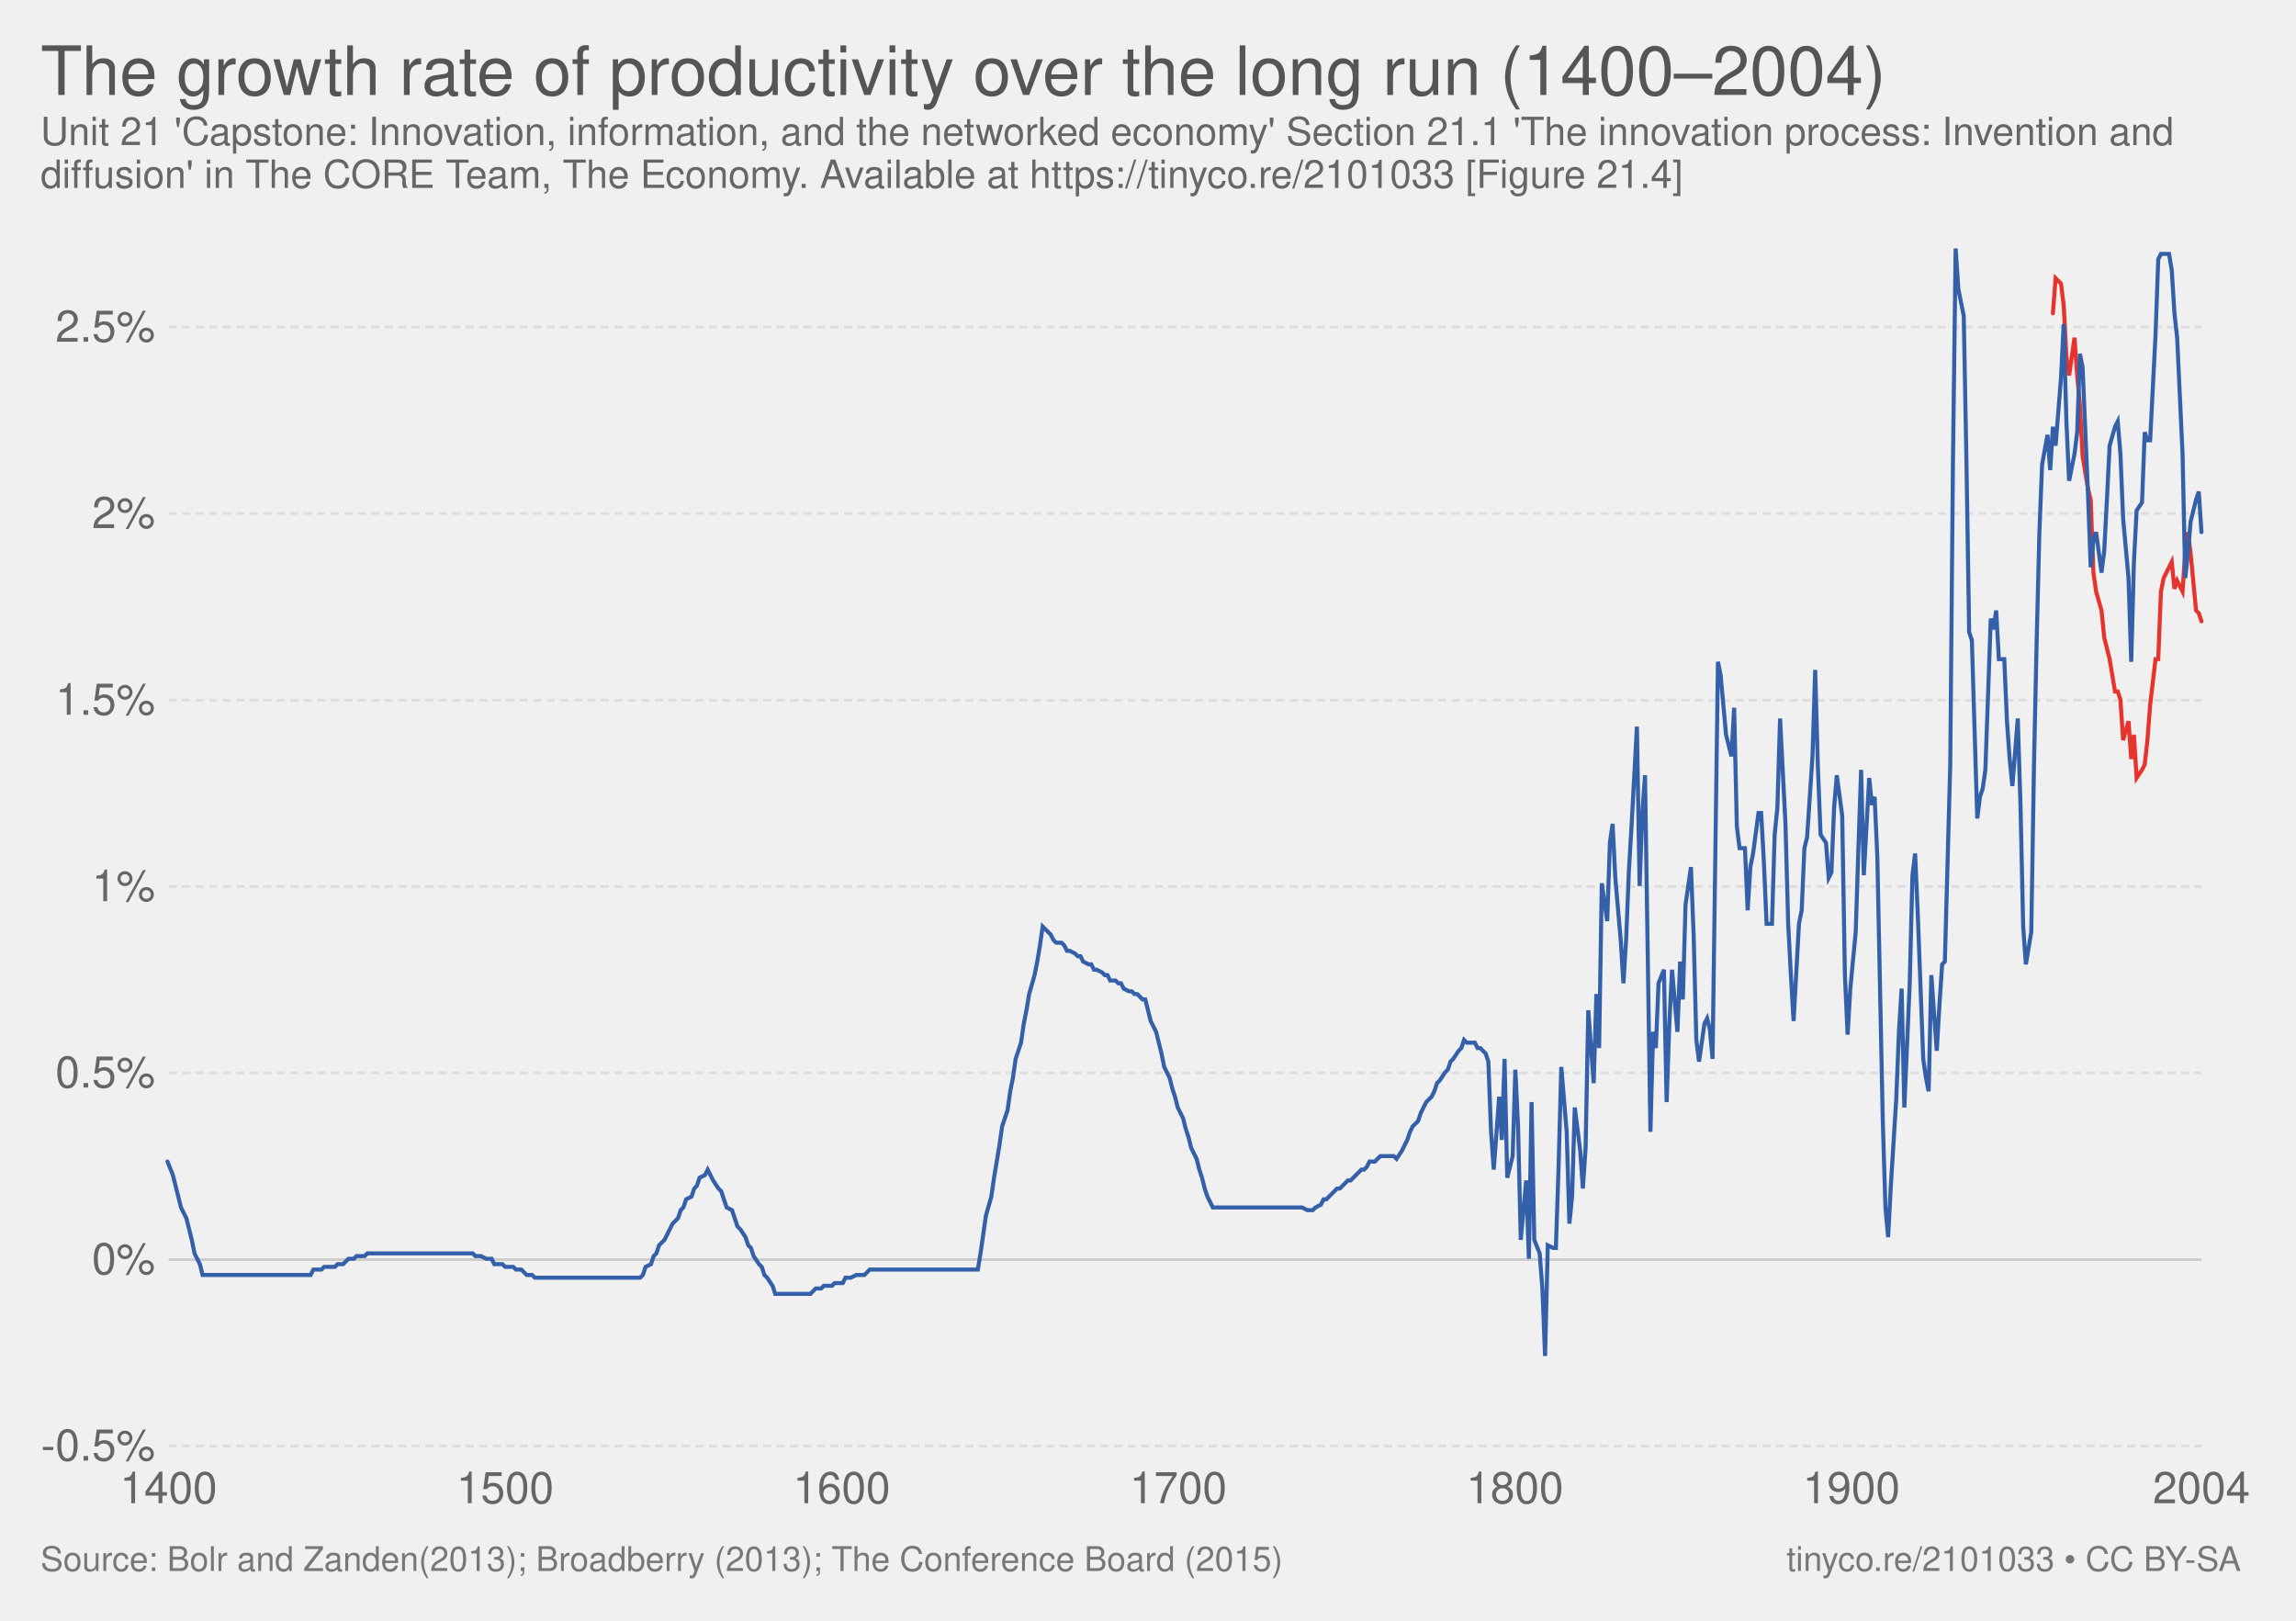
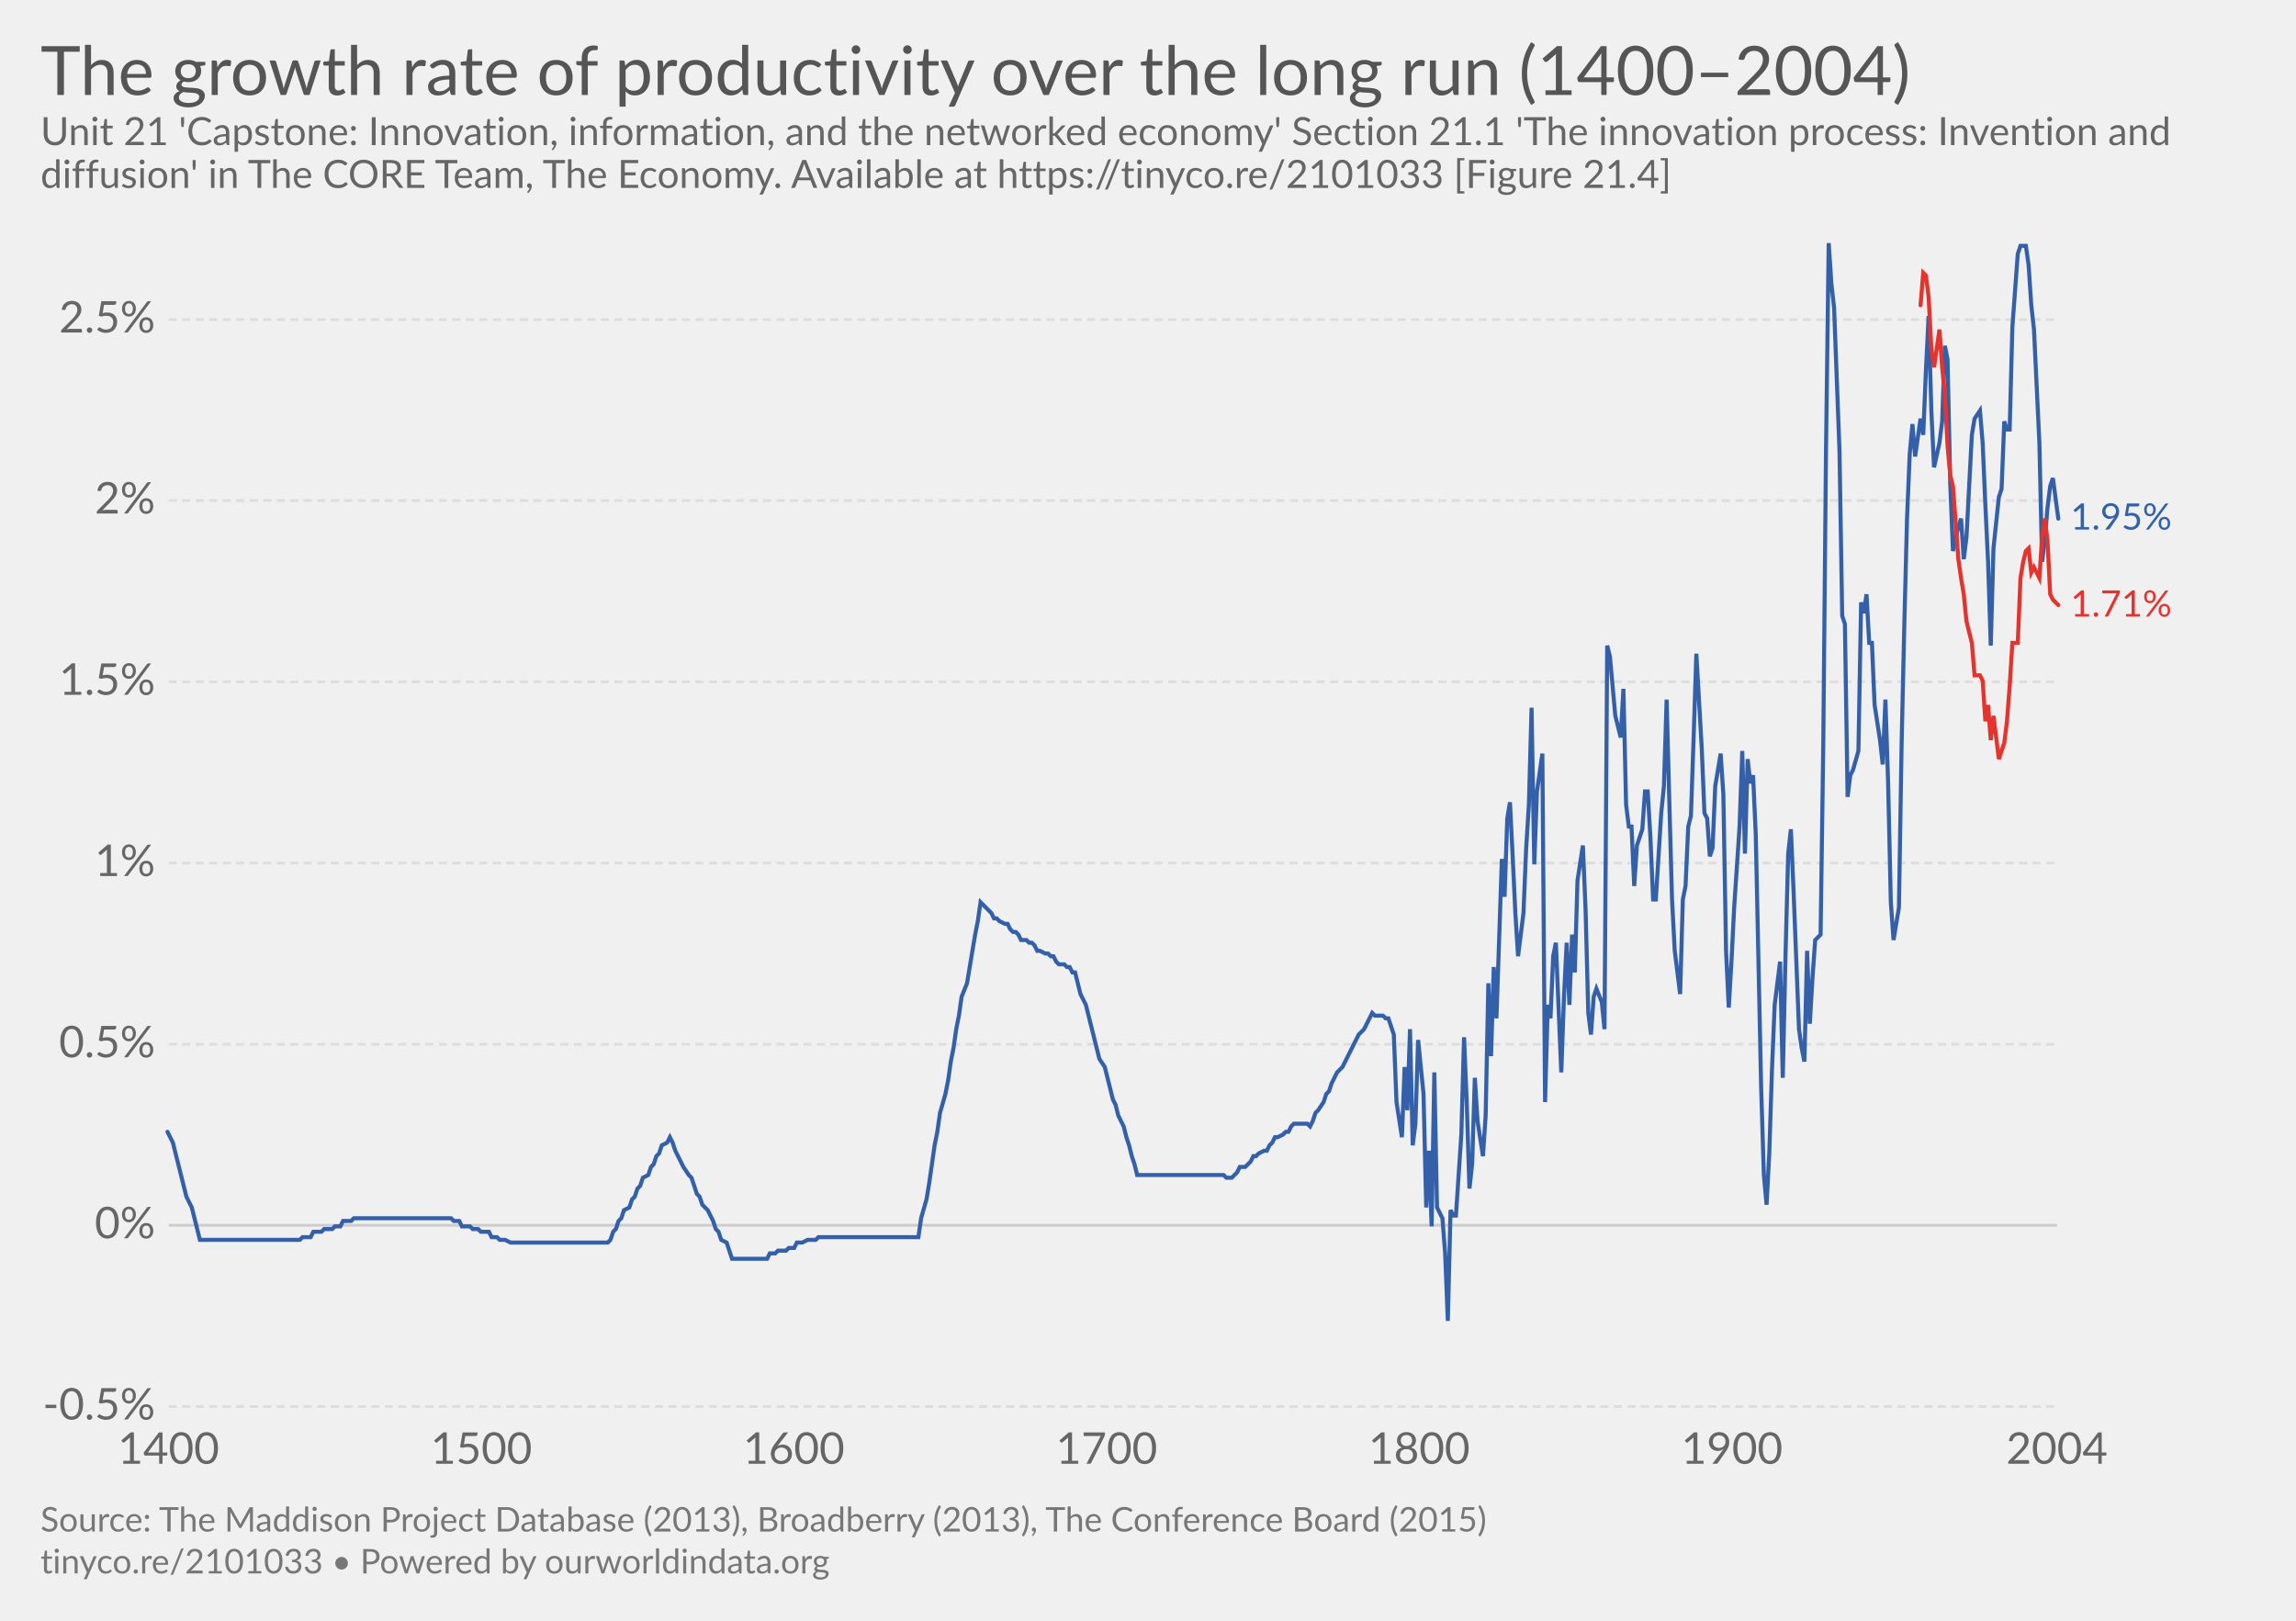
- <svg xmlns="http://www.w3.org/2000/svg" version="1.1" style="font-family:'Helvetica Neue', Helvetica, Arial, sans-serif;font-size:18px;background-color:white;text-rendering:optimizeLegibility;-webkit-font-smoothing:antialiased" width="850" height="600">
-   <g class="ChartTab">
-     <g class="HeaderView">
-       <a href="https://ourworldindata.org/grapher/the-growth-rate-of-productivity-over-the-long-run-14002004" target="_blank">
-         <text font-size="25.20" x="15.0" y="35.2" fill="#555">
-           <tspan x="15" y="35.16">The growth rate of productivity over the long run (1400–2004)</tspan>
-         </text>
-       </a>
-       <text font-size="14.40" x="15.0" y="53.7" fill="#666">
-         <tspan x="15" y="53.72">Unit 21 'Capstone: Innovation, information, and the networked economy' Section 21.1 'The innovation process: Invention and</tspan>
-         <tspan x="15" y="69.56">diffusion' in The CORE Team, The Economy. Available at https://tinyco.re/2101033 [Figure 21.4]</tspan>
+ <svg xmlns="http://www.w3.org/2000/svg" version="1.1" style="font-family:Lato, 'Helvetica Neue', Helvetica, Arial, sans-serif;font-size:18px;background-color:white;text-rendering:optimizeLegibility;-webkit-font-smoothing:antialiased" width="850" height="600">
+   <g class="HeaderView">
+     <a href="https://ourworldindata.org/grapher/the-growth-rate-of-productivity-over-the-long-run-14002004" target="_blank">
+       <text font-size="25.20" x="15.0" y="35.2" fill="#555">
+         <tspan x="15" y="35.16">The growth rate of productivity over the long run (1400–2004)</tspan>
      </text>
+     </a>
+     <text font-size="14.40" x="15.0" y="53.7" fill="#666">
+       <tspan x="15" y="53.72">Unit 21 'Capstone: Innovation, information, and the networked economy' Section 21.1 'The innovation process: Invention and</tspan>
+       <tspan x="15" y="69.56">diffusion' in The CORE Team, The Economy. Available at https://tinyco.re/2101033 [Figure 21.4]</tspan>
+     </text>
+   </g>
+   <g class="LineChart">
+     <defs>
+       <clipPath id="boundsClip-3">
+         <rect x="52.444" y="0" width="830" height="903.6" />
+       </clipPath>
+     </defs>
+     <g class="AxisBoxView">
+       <g class="HorizontalAxis">
+         <text x="62.4" y="541.9" fill="#666" text-anchor="middle" font-size="16.2">1400</text>
+         <text x="178.2" y="541.9" fill="#666" text-anchor="middle" font-size="16.2">1500</text>
+         <text x="293.9" y="541.9" fill="#666" text-anchor="middle" font-size="16.2">1600</text>
+         <text x="409.7" y="541.9" fill="#666" text-anchor="middle" font-size="16.2">1700</text>
+         <text x="525.4" y="541.9" fill="#666" text-anchor="middle" font-size="16.2">1800</text>
+         <text x="641.2" y="541.9" fill="#666" text-anchor="middle" font-size="16.2">1900</text>
+         <text x="761.5" y="541.9" fill="#666" text-anchor="middle" font-size="16.2">2004</text>
+       </g>
+       <g class="VerticalAxis">
+         <text x="57.44" y="520.7" fill="#666" dominant-baseline="middle" text-anchor="end" font-size="16.2">-0.5%</text>
+         <text x="57.44" y="453.6" fill="#666" dominant-baseline="middle" text-anchor="end" font-size="16.2">0%</text>
+         <text x="57.44" y="386.6" fill="#666" dominant-baseline="middle" text-anchor="end" font-size="16.2">0.5%</text>
+         <text x="57.44" y="319.5" fill="#666" dominant-baseline="middle" text-anchor="end" font-size="16.2">1%</text>
+         <text x="57.44" y="252.4" fill="#666" dominant-baseline="middle" text-anchor="end" font-size="16.2">1.5%</text>
+         <text x="57.44" y="185.3" fill="#666" dominant-baseline="middle" text-anchor="end" font-size="16.2">2%</text>
+         <text x="57.44" y="118.3" fill="#666" dominant-baseline="middle" text-anchor="end" font-size="16.2">2.5%</text>
+       </g>
+       <g class="AxisGridLines">
+         <line x1="62.44" y1="520.7" x2="761.52" y2="520.7" stroke="#ddd" stroke-dasharray="3,2" />
+         <line x1="62.44" y1="453.6" x2="761.52" y2="453.6" stroke="#ccc" />
+         <line x1="62.44" y1="386.6" x2="761.52" y2="386.6" stroke="#ddd" stroke-dasharray="3,2" />
+         <line x1="62.44" y1="319.5" x2="761.52" y2="319.5" stroke="#ddd" stroke-dasharray="3,2" />
+         <line x1="62.44" y1="252.4" x2="761.52" y2="252.4" stroke="#ddd" stroke-dasharray="3,2" />
+         <line x1="62.44" y1="185.3" x2="761.52" y2="185.3" stroke="#ddd" stroke-dasharray="3,2" />
+         <line x1="62.44" y1="118.3" x2="761.52" y2="118.3" stroke="#ddd" stroke-dasharray="3,2" />
+       </g>
    </g>
-     <g class="LineChart">
-       <defs>
-         <clipPath id="boundsClip-3">
-           <rect x="52.444" y="0" width="830" height="928.8" />
-         </clipPath>
-       </defs>
-       <g class="AxisBoxView">
-         <g class="HorizontalAxis">
-           <text x="62.4" y="556.5" fill="#666" text-anchor="middle" font-size="16.2">1400</text>
-           <text x="187" y="556.5" fill="#666" text-anchor="middle" font-size="16.2">1500</text>
-           <text x="311.6" y="556.5" fill="#666" text-anchor="middle" font-size="16.2">1600</text>
-           <text x="436.2" y="556.5" fill="#666" text-anchor="middle" font-size="16.2">1700</text>
-           <text x="560.8" y="556.5" fill="#666" text-anchor="middle" font-size="16.2">1800</text>
-           <text x="685.4" y="556.5" fill="#666" text-anchor="middle" font-size="16.2">1900</text>
-           <text x="815" y="556.5" fill="#666" text-anchor="middle" font-size="16.2">2004</text>
+     <g clip-path="url(#boundsClip-3)">
+       <g class="HeightedLegend">
+         <g class="legendMark">
+           <rect x="761.525" y="185.25" width="73.475" height="13.5" fill="#fff" opacity="0" />
+           <text font-size="13.50" x="766.5" y="196.1" fill="#3360a9">
+             <tspan x="766.525" y="196.05">1.95%</tspan>
+           </text>
        </g>
-         <g class="VerticalAxis">
-           <text x="57.44" y="535.3" fill="#666" dominant-baseline="middle" text-anchor="end" font-size="16.2">-0.5%</text>
-           <text x="57.44" y="466.3" fill="#666" dominant-baseline="middle" text-anchor="end" font-size="16.2">0%</text>
-           <text x="57.44" y="397.2" fill="#666" dominant-baseline="middle" text-anchor="end" font-size="16.2">0.5%</text>
-           <text x="57.44" y="328.2" fill="#666" dominant-baseline="middle" text-anchor="end" font-size="16.2">1%</text>
-           <text x="57.44" y="259.2" fill="#666" dominant-baseline="middle" text-anchor="end" font-size="16.2">1.5%</text>
-           <text x="57.44" y="190.1" fill="#666" dominant-baseline="middle" text-anchor="end" font-size="16.2">2%</text>
-           <text x="57.44" y="121.1" fill="#666" dominant-baseline="middle" text-anchor="end" font-size="16.2">2.5%</text>
-         </g>
-         <g class="AxisGridLines">
-           <line x1="62.44" y1="535.3" x2="815.00" y2="535.3" stroke="#ddd" stroke-dasharray="3,2" />
-           <line x1="62.44" y1="466.3" x2="815.00" y2="466.3" stroke="#ccc" />
-           <line x1="62.44" y1="397.2" x2="815.00" y2="397.2" stroke="#ddd" stroke-dasharray="3,2" />
-           <line x1="62.44" y1="328.2" x2="815.00" y2="328.2" stroke="#ddd" stroke-dasharray="3,2" />
-           <line x1="62.44" y1="259.2" x2="815.00" y2="259.2" stroke="#ddd" stroke-dasharray="3,2" />
-           <line x1="62.44" y1="190.1" x2="815.00" y2="190.1" stroke="#ddd" stroke-dasharray="3,2" />
-           <line x1="62.44" y1="121.1" x2="815.00" y2="121.1" stroke="#ddd" stroke-dasharray="3,2" />
+         <g class="legendMark">
+           <rect x="761.525" y="217.45" width="73.475" height="13.5" fill="#fff" opacity="0" />
+           <text font-size="13.50" x="766.5" y="228.3" fill="#e6332e">
+             <tspan x="766.525" y="228.25">1.71%</tspan>
+           </text>
        </g>
      </g>
-       <g clip-path="url(#boundsClip-3)">
-         <g class="Lines">
-           <rect x="62" y="92" width="753" height="443" fill="rgba(255,255,255,0)" opacity="0" />
-           <g class="key-United-States_1">
-             <path stroke="#e6332e" stroke-linecap="round" d="M760 116L761 103L763 105L764 113L765 132L766 139L768 125L769 139L770 150L771 169L773 181L774 185L775 212L776 219L778 226L779 236L780 240L781 244L783 256L784 256L785 259L786 274L788 267L789 281L790 272L791 288L793 285L794 283L795 274L796 261L798 244L799 244L800 219L801 214L803 210L804 208L805 218L806 215L808 219L809 204L810 197L811 205L813 226L814 227L815 230" fill="none" stroke-width="1.5" />
-           </g>
-           <g class="key-United-Kingdom_0">
-             <path stroke="#3360a9" stroke-linecap="round" d="M62 430L64 435L65 439L66 443L67 447L69 451L70 455L71 459L72 464L74 468L75 472L76 472L77 472L79 472L80 472L81 472L82 472L84 472L85 472L86 472L87 472L89 472L90 472L91 472L92 472L94 472L95 472L96 472L97 472L99 472L100 472L101 472L102 472L104 472L105 472L106 472L107 472L109 472L110 472L111 472L112 472L114 472L115 472L116 470L117 470L119 470L120 469L121 469L122 469L124 469L125 468L126 468L127 468L129 466L130 466L131 466L132 465L134 465L135 465L136 464L137 464L138 464L140 464L141 464L142 464L143 464L145 464L146 464L147 464L148 464L150 464L151 464L152 464L153 464L155 464L156 464L157 464L158 464L160 464L161 464L162 464L163 464L165 464L166 464L167 464L168 464L170 464L171 464L172 464L173 464L175 464L176 465L177 465L178 465L180 466L181 466L182 466L183 468L185 468L186 468L187 469L188 469L190 469L191 470L192 470L193 470L195 472L196 472L197 472L198 473L200 473L201 473L202 473L203 473L205 473L206 473L207 473L208 473L210 473L211 473L212 473L213 473L215 473L216 473L217 473L218 473L219 473L221 473L222 473L223 473L224 473L226 473L227 473L228 473L229 473L231 473L232 473L233 473L234 473L236 473L237 473L238 472L239 469L241 468L242 465L243 464L244 461L246 459L247 457L248 455L249 453L251 451L252 448L253 447L254 444L256 443L257 440L258 439L259 436L261 435L262 433L263 435L264 437L266 440L267 441L268 444L269 447L271 448L272 451L273 454L274 455L276 458L277 461L278 462L279 465L281 468L282 469L283 472L284 473L286 476L287 479L288 479L289 479L291 479L292 479L293 479L294 479L295 479L297 479L298 479L299 479L300 479L302 477L303 477L304 477L305 476L307 476L308 476L309 475L310 475L312 475L313 473L314 473L315 473L317 472L318 472L319 472L320 472L322 470L323 470L324 470L325 470L327 470L328 470L329 470L330 470L332 470L333 470L334 470L335 470L337 470L338 470L339 470L340 470L342 470L343 470L344 470L345 470L347 470L348 470L349 470L350 470L352 470L353 470L354 470L355 470L357 470L358 470L359 470L360 470L362 470L363 464L364 457L365 450L367 443L368 436L369 430L370 424L371 417L373 411L374 404L375 399L376 392L378 386L379 379L380 374L381 368L383 361L384 356L385 350L386 343L388 345L389 346L390 348L391 349L393 349L394 350L395 352L396 352L398 353L399 354L400 354L401 356L403 357L404 357L405 359L406 359L408 360L409 361L410 361L411 363L413 363L414 364L415 364L416 366L418 367L419 367L420 368L421 368L423 370L424 370L425 374L426 378L428 382L429 386L430 390L431 395L433 399L434 403L435 406L436 410L438 414L439 418L440 421L441 425L443 429L444 433L445 436L446 440L447 443L449 447L450 447L451 447L452 447L454 447L455 447L456 447L457 447L459 447L460 447L461 447L462 447L464 447L465 447L466 447L467 447L469 447L470 447L471 447L472 447L474 447L475 447L476 447L477 447L479 447L480 447L481 447L482 447L484 448L485 448L486 448L487 447L489 446L490 444L491 444L492 443L494 441L495 440L496 440L497 439L499 437L500 437L501 436L502 435L504 433L505 433L506 432L507 430L509 430L510 429L511 428L512 428L514 428L515 428L516 428L517 429L519 426L520 424L521 422L522 419L523 417L525 415L526 412L527 410L528 408L530 406L531 404L532 401L533 400L535 397L536 396L537 393L538 392L540 389L541 388L542 385L543 386L545 386L546 386L547 388L548 388L550 390L551 393L552 419L553 433L555 406L556 422L557 392L558 436L560 428L561 396L562 417L563 459L565 437L566 466L567 408L568 459L570 464L571 477L572 502L573 461L575 462L576 462L577 432L578 395L580 419L581 453L582 443L583 410L585 426L586 440L587 425L588 374L590 401L591 368L592 388L593 327L595 341L596 312L597 305L598 325L600 348L601 364L602 348L603 323L604 306L606 269L607 328L608 301L609 287L611 419L612 382L613 388L614 364L616 359L617 408L618 379L619 359L621 382L622 356L623 370L624 335L626 321L627 346L628 385L629 393L631 379L632 377L633 381L634 392L636 245L637 250L638 261L639 272L641 280L642 262L643 306L644 314L646 314L647 337L648 321L649 316L651 301L652 301L653 319L654 342L656 342L657 309L658 299L659 266L661 305L662 342L663 361L664 378L666 342L667 337L668 314L669 310L671 280L672 248L673 284L674 309L676 312L677 325L678 323L679 299L680 287L682 302L683 361L684 383L685 366L687 345L688 314L689 285L690 324L692 288L693 298L694 295L695 317L697 414L698 447L699 458L700 439L702 407L703 382L704 366L705 410L707 364L708 324L709 316L710 339L712 392L713 399L714 404L715 361L717 389L718 372L719 357L720 356L722 283L723 171L724 92L725 107L727 117L728 171L729 234L730 237L732 303L733 295L734 292L735 285L737 229L738 233L739 226L740 244L742 244L743 267L744 281L745 291L747 266L748 298L749 343L750 357L752 345L753 283L754 237L755 197L756 172L758 161L759 174L760 158L761 165L763 140L764 120L765 156L766 178L768 168L769 160L770 131L771 136L773 183L774 210L775 200L776 197L778 212L779 204L780 185L781 165L783 158L784 156L785 168L786 192L788 214L789 245L790 208L791 189L793 186L794 160L795 163L796 163L798 124L799 96L800 94L801 94L803 94L804 100L805 116L806 125L808 168L809 214L810 205L811 193L813 185L814 182L815 197" fill="none" stroke-width="1.5" />
-           </g>
+       <g class="Lines">
+         <rect x="62" y="90" width="699" height="431" fill="rgba(255,255,255,0)" opacity="0" />
+         <g class="key-United-Kingdom_0">
+           <path stroke="#3360a9" stroke-linecap="round" d="M62 419L64 423L65 427L66 431L67 435L68 439L69 443L71 447L72 451L73 455L74 459L75 459L76 459L78 459L79 459L80 459L81 459L82 459L83 459L84 459L86 459L87 459L88 459L89 459L90 459L91 459L93 459L94 459L95 459L96 459L97 459L98 459L100 459L101 459L102 459L103 459L104 459L105 459L106 459L108 459L109 459L110 459L111 459L112 458L113 458L115 458L116 456L117 456L118 456L119 456L120 455L122 455L123 455L124 454L125 454L126 454L127 452L128 452L130 452L131 451L132 451L133 451L134 451L135 451L137 451L138 451L139 451L140 451L141 451L142 451L144 451L145 451L146 451L147 451L148 451L149 451L150 451L152 451L153 451L154 451L155 451L156 451L157 451L159 451L160 451L161 451L162 451L163 451L164 451L166 451L167 451L168 452L169 452L170 452L171 454L172 454L174 454L175 455L176 455L177 455L178 456L179 456L181 456L182 458L183 458L184 458L185 459L186 459L187 459L189 460L190 460L191 460L192 460L193 460L194 460L196 460L197 460L198 460L199 460L200 460L201 460L203 460L204 460L205 460L206 460L207 460L208 460L209 460L211 460L212 460L213 460L214 460L215 460L216 460L218 460L219 460L220 460L221 460L222 460L223 460L225 460L226 459L227 456L228 455L229 452L230 451L231 448L233 447L234 444L235 443L236 440L237 439L238 436L240 435L241 432L242 431L243 428L244 427L245 424L247 423L248 421L249 423L250 426L251 428L252 430L253 432L255 435L256 436L257 439L258 442L259 443L260 446L262 448L263 450L264 452L265 455L266 456L267 459L269 460L270 463L271 466L272 466L273 466L274 466L275 466L277 466L278 466L279 466L280 466L281 466L282 466L284 466L285 464L286 464L287 464L288 463L289 463L291 463L292 462L293 462L294 462L295 460L296 460L297 460L299 459L300 459L301 459L302 459L303 458L304 458L306 458L307 458L308 458L309 458L310 458L311 458L312 458L314 458L315 458L316 458L317 458L318 458L319 458L321 458L322 458L323 458L324 458L325 458L326 458L328 458L329 458L330 458L331 458L332 458L333 458L334 458L336 458L337 458L338 458L339 458L340 458L341 451L343 444L344 438L345 431L346 424L347 419L348 412L350 405L351 400L352 393L353 388L354 381L355 376L356 369L358 364L359 358L360 352L361 346L362 341L363 334L365 336L366 337L367 338L368 340L369 340L370 341L372 342L373 342L374 344L375 345L376 345L377 346L378 348L380 348L381 349L382 349L383 350L384 352L385 352L387 353L388 353L389 354L390 354L391 356L392 357L394 357L395 358L396 358L397 360L398 360L399 364L400 368L402 372L403 376L404 380L405 384L406 388L407 392L409 395L410 399L411 403L412 407L413 409L414 413L416 417L417 421L418 424L419 428L420 431L421 435L422 435L424 435L425 435L426 435L427 435L428 435L429 435L431 435L432 435L433 435L434 435L435 435L436 435L437 435L439 435L440 435L441 435L442 435L443 435L444 435L446 435L447 435L448 435L449 435L450 435L451 435L453 435L454 436L455 436L456 436L457 435L458 434L459 432L461 432L462 431L463 430L464 428L465 428L466 427L468 426L469 426L470 424L471 423L472 421L473 421L475 420L476 419L477 419L478 417L479 416L480 416L481 416L483 416L484 416L485 417L486 415L487 412L488 411L490 408L491 405L492 404L493 401L494 399L495 397L497 395L498 393L499 391L500 389L501 387L502 385L503 383L505 381L506 379L507 377L508 375L509 376L510 376L512 376L513 377L514 377L515 380L516 383L517 408L519 421L520 395L521 411L522 381L523 424L524 416L525 385L527 405L528 447L529 426L530 454L531 397L532 447L534 451L535 464L536 489L537 448L538 450L539 450L541 420L542 384L543 408L544 440L545 431L546 399L547 415L549 428L550 413L551 364L552 391L553 358L554 377L556 318L557 332L558 303L559 297L560 317L561 338L562 354L564 338L565 314L566 298L567 262L568 320L569 293L571 279L572 408L573 372L574 377L575 354L576 349L578 397L579 369L580 349L581 372L582 346L583 360L584 326L586 313L587 337L588 375L589 383L590 369L591 366L593 371L594 381L595 239L596 243L597 254L598 265L600 273L601 255L602 298L603 306L604 306L605 328L606 313L608 307L609 293L610 293L611 310L612 333L613 333L615 301L616 291L617 259L618 297L619 333L620 352L622 368L623 333L624 328L625 306L626 302L627 273L628 242L630 277L631 301L632 303L633 317L634 314L635 291L637 279L638 294L639 352L640 373L641 356L642 336L644 306L645 278L646 316L647 281L648 290L649 287L650 309L652 403L653 435L654 446L655 427L656 396L657 372L659 356L660 399L661 354L662 316L663 307L664 330L666 381L667 388L668 393L669 352L670 379L671 362L672 348L674 346L675 275L676 167L677 90L678 105L679 114L681 167L682 228L683 231L684 295L685 287L686 285L688 278L689 223L690 227L691 220L692 238L693 238L694 261L696 274L697 283L698 259L699 290L700 334L701 348L703 336L704 275L705 231L706 192L707 168L708 157L709 169L711 155L712 161L713 137L714 117L715 152L716 173L718 164L719 156L720 128L721 133L722 179L723 204L725 195L726 192L727 207L728 199L729 180L730 161L731 155L733 152L734 164L735 187L736 208L737 239L738 203L740 184L741 181L742 156L743 159L744 159L745 121L747 94L748 91L749 91L750 91L751 98L752 113L753 122L755 164L756 208L757 200L758 188L759 180L760 177L762 192" fill="none" stroke-width="1.5" />
+         </g>
+         <g class="key-United-States_1">
+           <path stroke="#e6332e" stroke-linecap="round" d="M711 113L712 101L713 102L714 110L715 129L716 136L718 122L719 136L720 146L721 165L722 176L723 180L725 207L726 214L727 220L728 230L729 234L730 238L731 250L733 250L734 252L735 267L736 261L737 274L738 265L740 281L741 278L742 275L743 267L744 254L745 238L747 238L748 214L749 208L750 204L751 203L752 212L753 210L755 214L756 199L757 192L758 200L759 220L760 222L762 224" fill="none" stroke-width="1.5" />
        </g>
      </g>
    </g>
-     <g class="SourcesFooter" style="fill:#777">
-       <g class="clickable" style="fill:#777">
-         <text font-size="12.60" x="15.0" y="581.6">
-           <tspan x="15" y="581.58">Source: Bolr and Zanden(2013); Broadberry (2013); The Conference Board (2015)</tspan>
-         </text>
-       </g>
-       <text font-size="12.60" x="661.4" y="581.6">
-         <tspan x="661.372" y="581.58">
-           <a target="_blank" style="fill: #777;" href="https://tinyco.re/2101033">tinyco.re/2101033</a> • <a style="fill: #777;" class="cclogo" href="http://creativecommons.org/licenses/by-sa/4.0/deed.en_US" target="_blank">CC BY-SA</a>
-         </tspan>
+   </g>
+   <g class="SourcesFooter" style="fill:#777">
+     <g class="clickable" style="fill:#777">
+       <text font-size="12.60" x="15.0" y="567.0">
+         <tspan x="15" y="566.98">Source: The Maddison Project Database (2013), Broadberry (2013), The Conference Board (2015)</tspan>
      </text>
    </g>
+     <text font-size="12.60" x="15.0" y="582.5">
+       <tspan x="15" y="582.48">
+         <a target="_blank" style="fill: #777;" href="https://tinyco.re/2101033">tinyco.re/2101033</a> • <a href="https://ourworldindata.org" target="_blank">Powered by ourworldindata.org</a>
+       </tspan>
+     </text>
  </g>
</svg>
